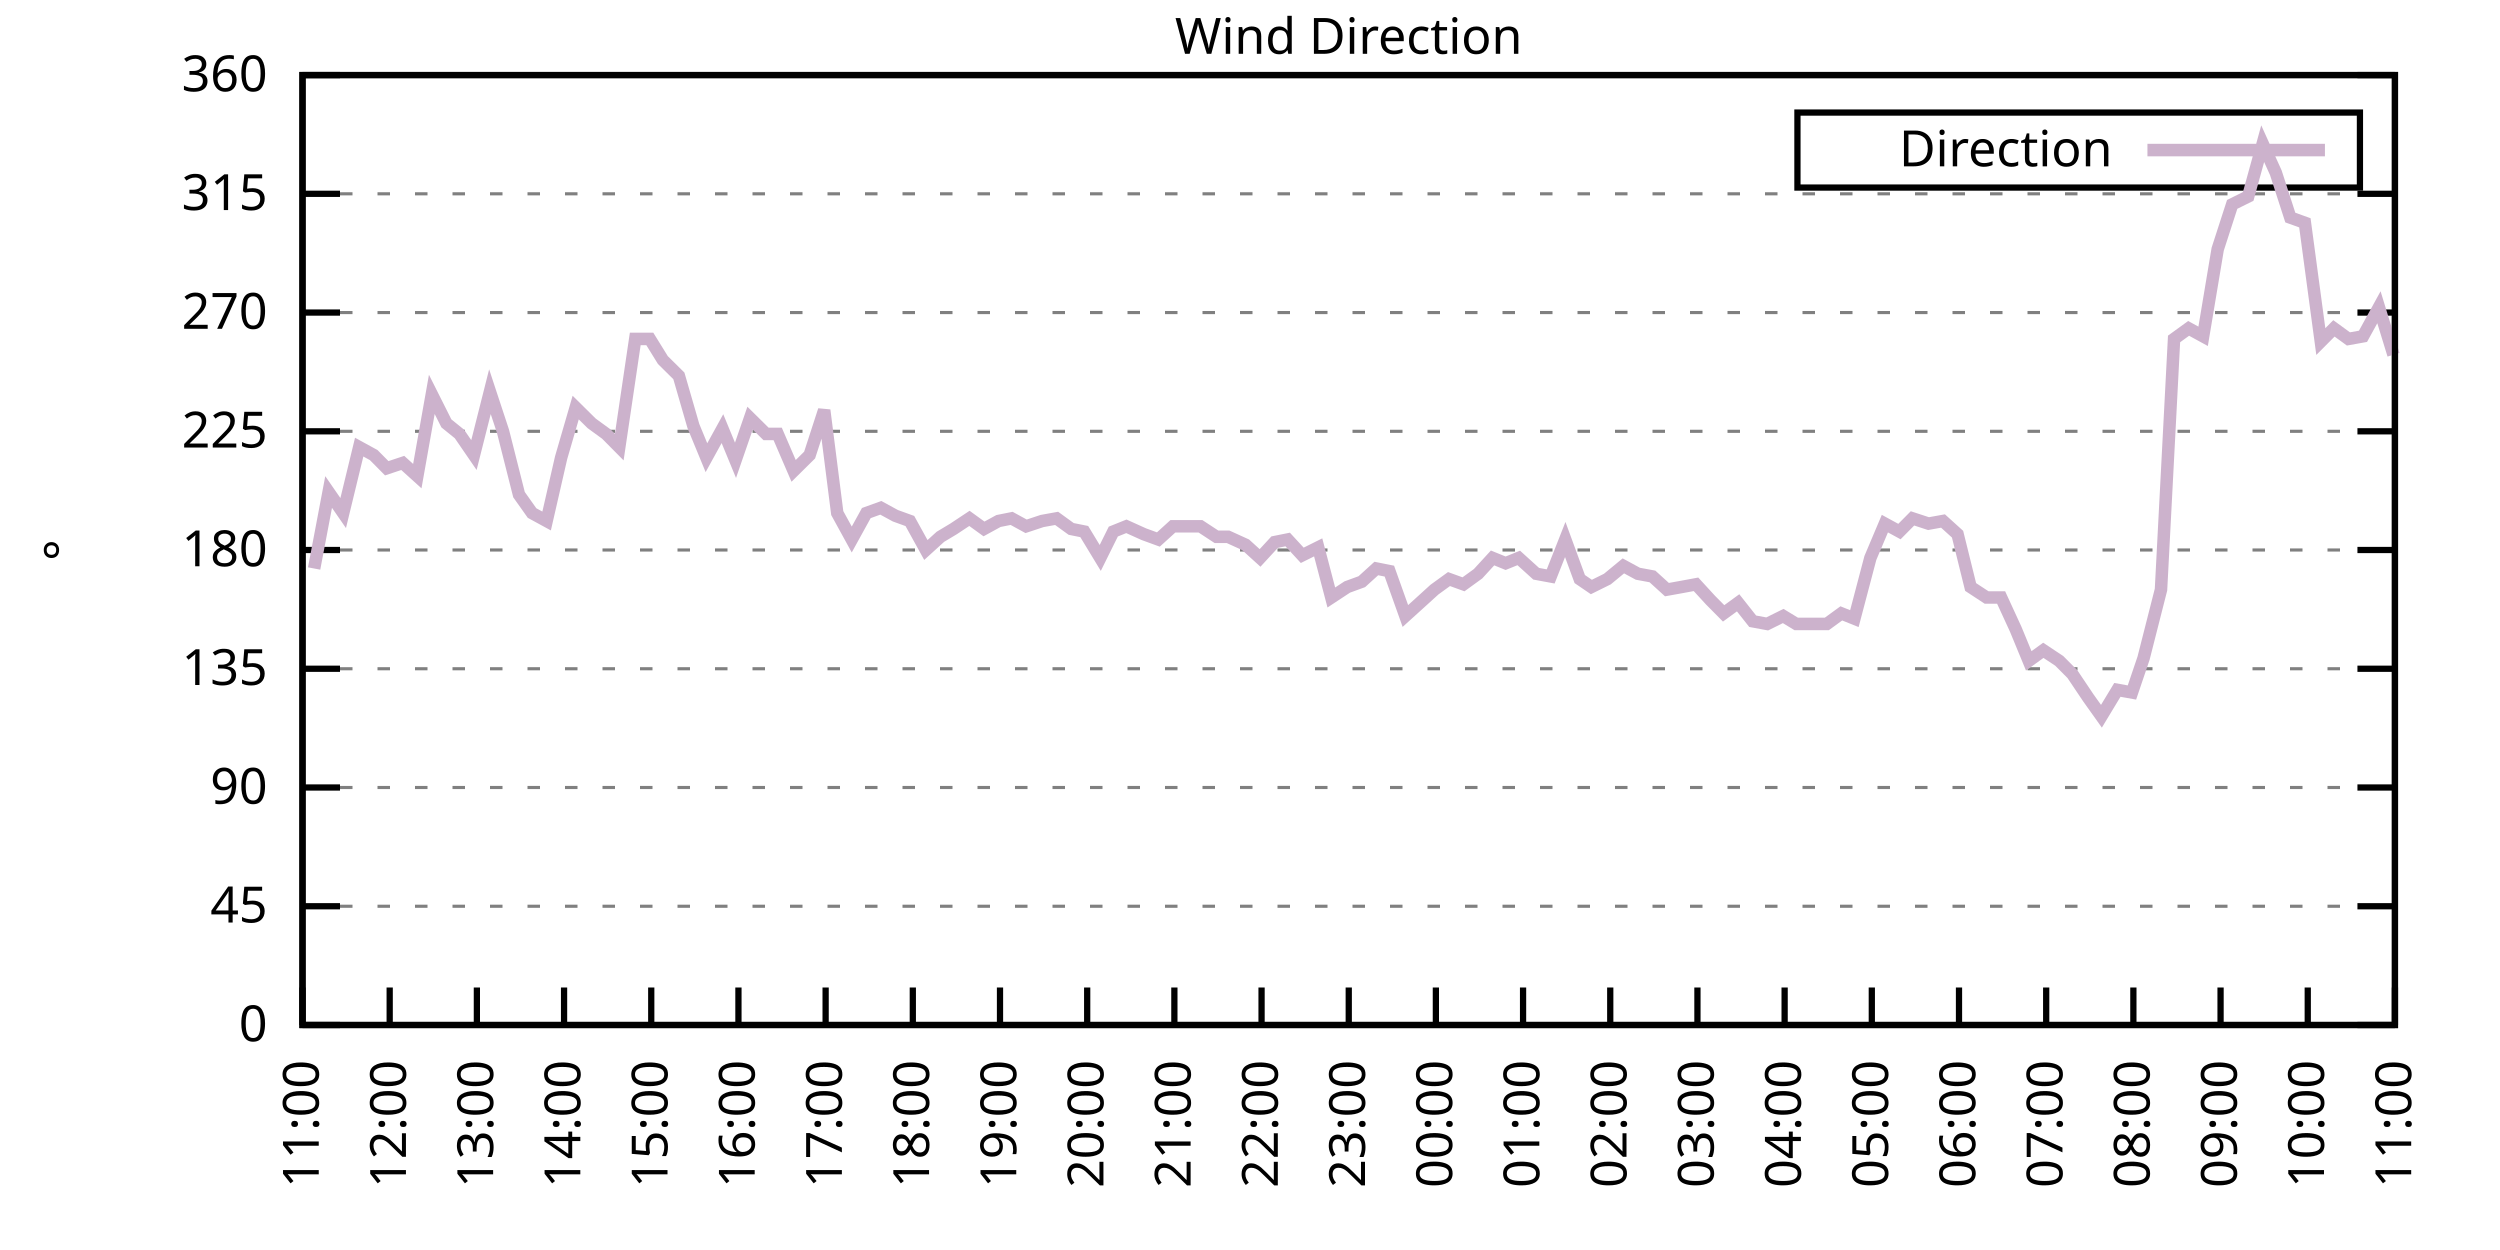
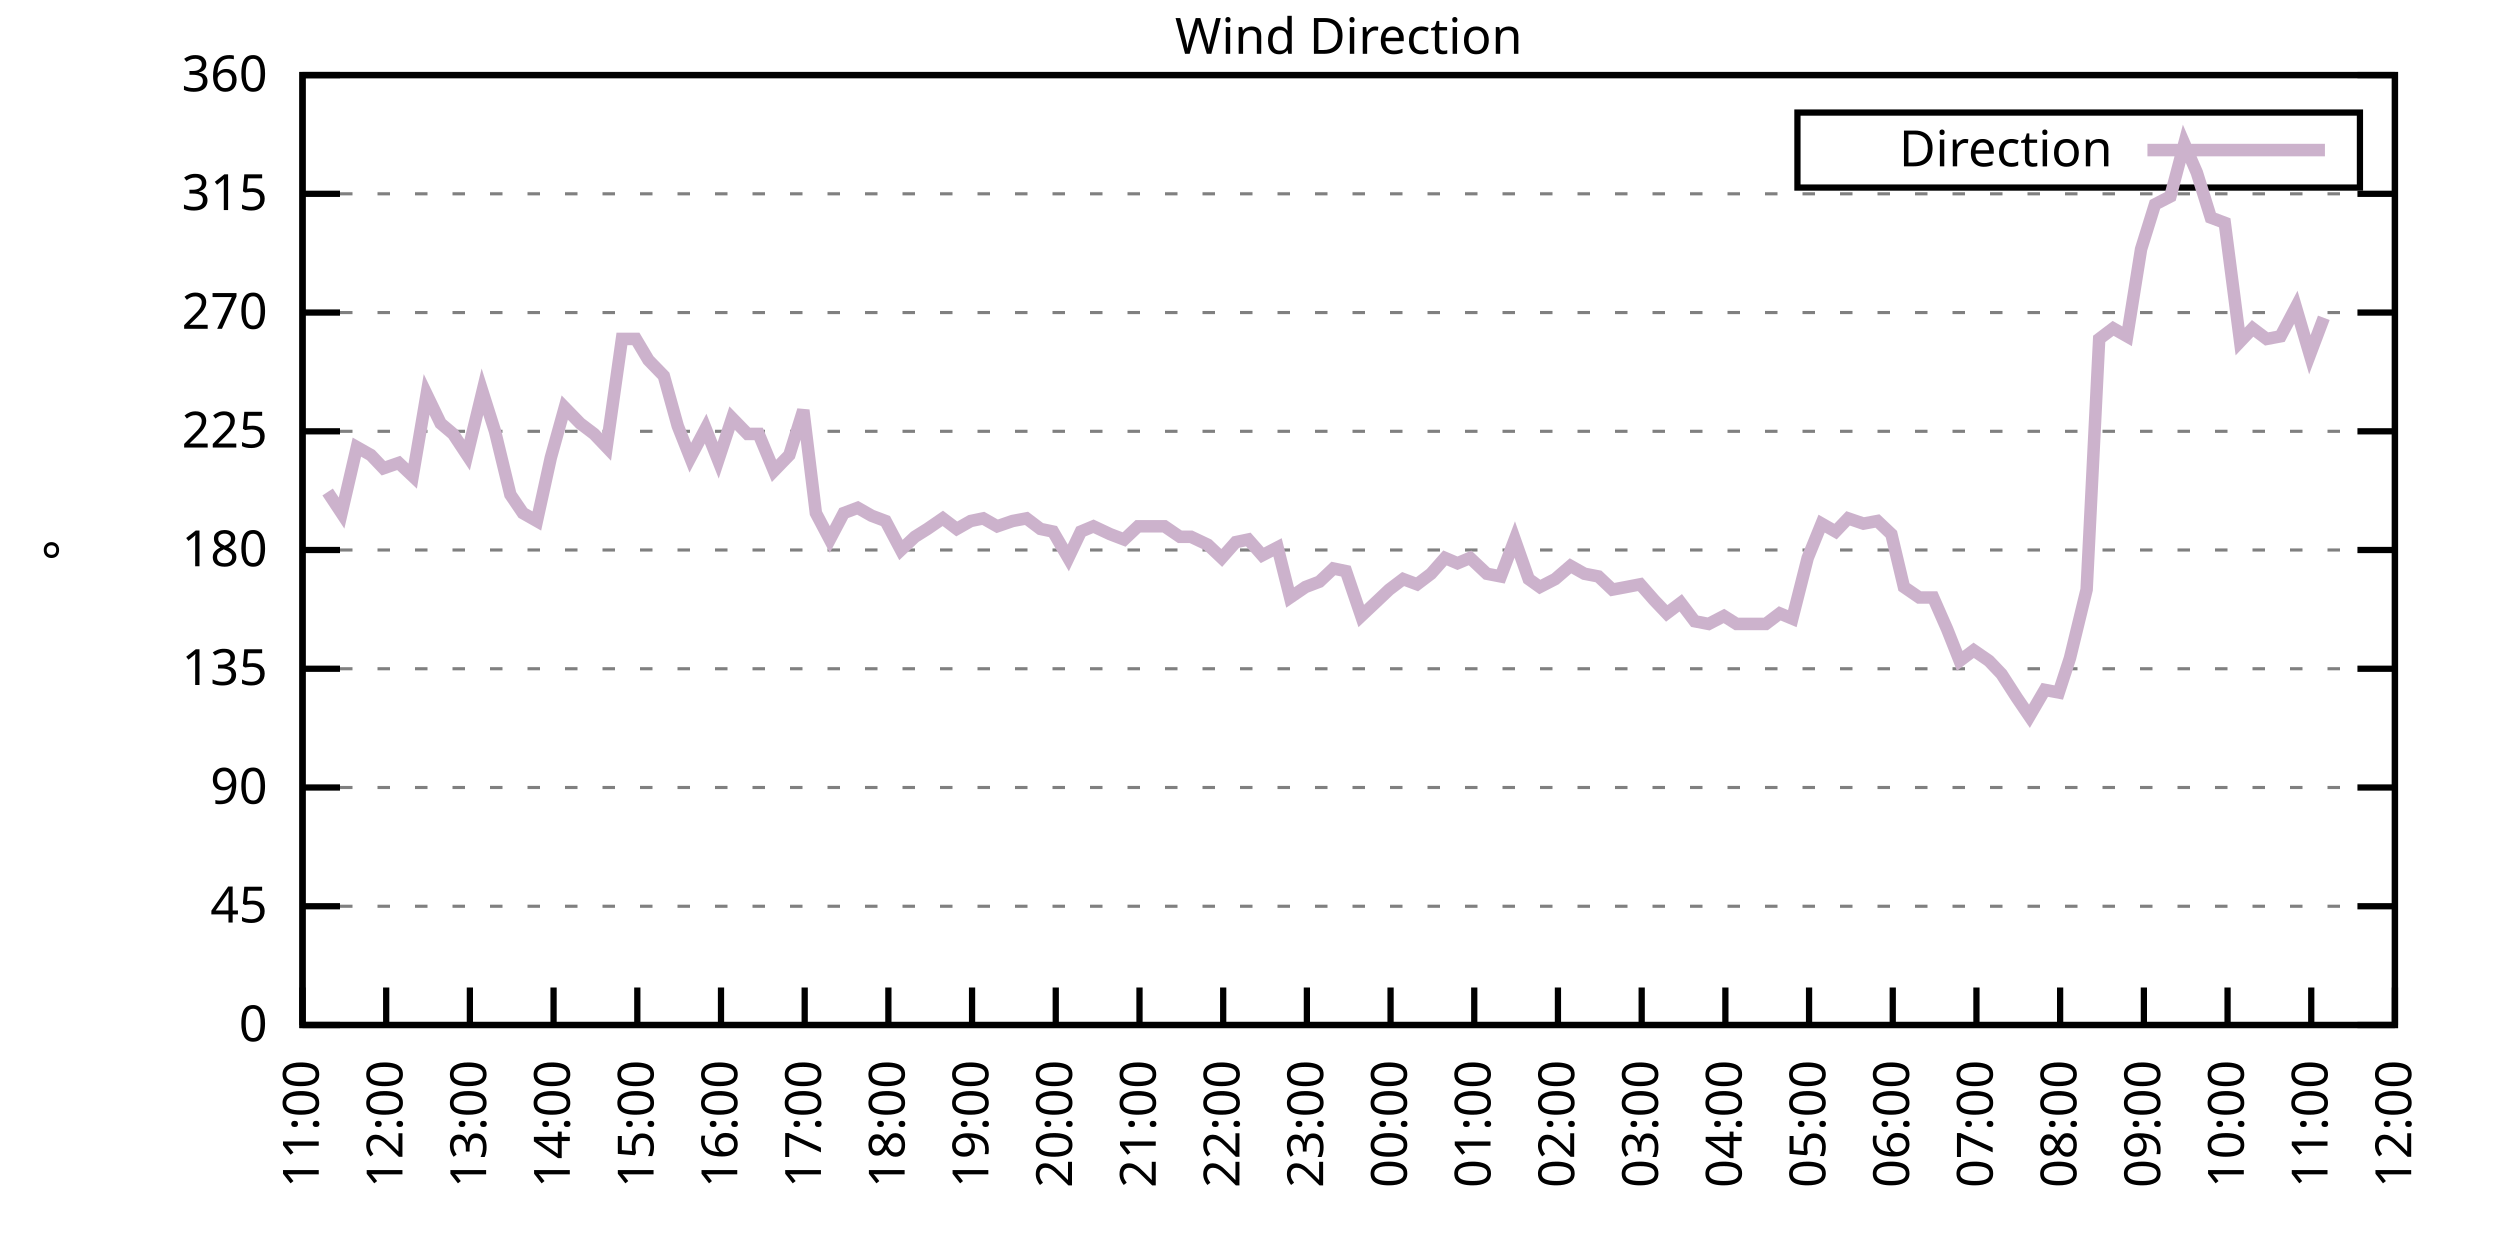
<svg xmlns="http://www.w3.org/2000/svg" xmlns:xlink="http://www.w3.org/1999/xlink" width="400" height="200" viewBox="0 0 400 200">
  <g id="gnuplot_canvas">
    <rect x="0" y="0" width="400" height="200" fill="none" />
    <defs>
      <circle id="gpDot" r="0.5" stroke-width="0.5" stroke="currentColor" />
      <path id="gpPt0" stroke-width="0.333" stroke="currentColor" d="M-1,0 h2 M0,-1 v2" />
      <path id="gpPt1" stroke-width="0.333" stroke="currentColor" d="M-1,-1 L1,1 M1,-1 L-1,1" />
      <path id="gpPt2" stroke-width="0.333" stroke="currentColor" d="M-1,0 L1,0 M0,-1 L0,1 M-1,-1 L1,1 M-1,1 L1,-1" />
      <rect id="gpPt3" stroke-width="0.333" stroke="currentColor" x="-1" y="-1" width="2" height="2" />
      <rect id="gpPt4" stroke-width="0.333" stroke="currentColor" fill="currentColor" x="-1" y="-1" width="2" height="2" />
      <circle id="gpPt5" stroke-width="0.333" stroke="currentColor" cx="0" cy="0" r="1" />
      <use xlink:href="#gpPt5" id="gpPt6" fill="currentColor" stroke="none" />
      <path id="gpPt7" stroke-width="0.333" stroke="currentColor" d="M0,-1.33 L-1.33,0.67 L1.33,0.67 z" />
      <use xlink:href="#gpPt7" id="gpPt8" fill="currentColor" stroke="none" />
      <use xlink:href="#gpPt7" id="gpPt9" stroke="currentColor" transform="rotate(180)" />
      <use xlink:href="#gpPt9" id="gpPt10" fill="currentColor" stroke="none" />
      <use xlink:href="#gpPt3" id="gpPt11" stroke="currentColor" transform="rotate(45)" />
      <use xlink:href="#gpPt11" id="gpPt12" fill="currentColor" stroke="none" />
      <path id="gpPt13" stroke-width="0.333" stroke="currentColor" d="M0,1.330 L1.265,0.411 L0.782,-1.067 L-0.782,-1.076 L-1.265,0.411 z" />
      <use xlink:href="#gpPt13" id="gpPt14" fill="currentColor" stroke="none" />
      <filter id="textbox" filterUnits="objectBoundingBox" x="0" y="0" height="1" width="1">
        <feFlood flood-color="white" flood-opacity="1" result="bgnd" />
        <feComposite in="SourceGraphic" in2="bgnd" operator="atop" />
      </filter>
      <filter id="greybox" filterUnits="objectBoundingBox" x="0" y="0" height="1" width="1">
        <feFlood flood-color="lightgrey" flood-opacity="1" result="grey" />
        <feComposite in="SourceGraphic" in2="grey" operator="atop" />
      </filter>
    </defs>
    <g fill="none" color="white" stroke="currentColor" stroke-width="1.00" stroke-linecap="butt" stroke-linejoin="miter">
</g>
    <g fill="none" color="black" stroke="currentColor" stroke-width="1.00" stroke-linecap="butt" stroke-linejoin="miter">
      <g stroke="none" shape-rendering="crispEdges">
        <polygon fill="rgb(255, 255, 255)" points="48.40,164.00 383.18,164.00 383.18,12.02 48.40,12.02 " />
      </g>
    </g>
    <g fill="none" color="black" stroke="currentColor" stroke-width="1.00" stroke-linecap="butt" stroke-linejoin="miter">
</g>
    <g fill="none" color="black" stroke="black" stroke-width="0.50" stroke-linecap="butt" stroke-linejoin="miter">
</g>
    <g fill="none" color="gray" stroke="currentColor" stroke-width="0.50" stroke-linecap="butt" stroke-linejoin="miter">
      <path stroke="gray" stroke-dasharray="2,4" class="gridline" d="M48.40,164.00 L383.19,164.00  " />
    </g>
    <g fill="none" color="gray" stroke="gray" stroke-width="1.00" stroke-linecap="butt" stroke-linejoin="miter">
</g>
    <g fill="none" color="black" stroke="currentColor" stroke-width="1.00" stroke-linecap="butt" stroke-linejoin="miter">
      <path stroke="black" d="M48.40,164.00 L54.40,164.00 M383.19,164.00 L377.19,164.00  " />
      <g transform="translate(42.80,166.60)" stroke="none" fill="black" font-family="Sans" font-size="8.00" text-anchor="end">
        <text>
          <tspan font-family="Sans"> 0</tspan>
        </text>
      </g>
    </g>
    <g fill="none" color="black" stroke="currentColor" stroke-width="1.00" stroke-linecap="butt" stroke-linejoin="miter">
</g>
    <g fill="none" color="black" stroke="black" stroke-width="0.50" stroke-linecap="butt" stroke-linejoin="miter">
</g>
    <g fill="none" color="gray" stroke="currentColor" stroke-width="0.50" stroke-linecap="butt" stroke-linejoin="miter">
      <path stroke="gray" stroke-dasharray="2,4" class="gridline" d="M48.40,145.00 L383.19,145.00  " />
    </g>
    <g fill="none" color="gray" stroke="gray" stroke-width="1.00" stroke-linecap="butt" stroke-linejoin="miter">
</g>
    <g fill="none" color="black" stroke="currentColor" stroke-width="1.00" stroke-linecap="butt" stroke-linejoin="miter">
      <path stroke="black" d="M48.40,145.00 L54.40,145.00 M383.19,145.00 L377.19,145.00  " />
      <g transform="translate(42.80,147.60)" stroke="none" fill="black" font-family="Sans" font-size="8.00" text-anchor="end">
        <text>
          <tspan font-family="Sans"> 45</tspan>
        </text>
      </g>
    </g>
    <g fill="none" color="black" stroke="currentColor" stroke-width="1.00" stroke-linecap="butt" stroke-linejoin="miter">
</g>
    <g fill="none" color="black" stroke="black" stroke-width="0.50" stroke-linecap="butt" stroke-linejoin="miter">
</g>
    <g fill="none" color="gray" stroke="currentColor" stroke-width="0.50" stroke-linecap="butt" stroke-linejoin="miter">
      <path stroke="gray" stroke-dasharray="2,4" class="gridline" d="M48.40,126.00 L383.19,126.00  " />
    </g>
    <g fill="none" color="gray" stroke="gray" stroke-width="1.00" stroke-linecap="butt" stroke-linejoin="miter">
</g>
    <g fill="none" color="black" stroke="currentColor" stroke-width="1.00" stroke-linecap="butt" stroke-linejoin="miter">
      <path stroke="black" d="M48.40,126.00 L54.40,126.00 M383.19,126.00 L377.19,126.00  " />
      <g transform="translate(42.80,128.60)" stroke="none" fill="black" font-family="Sans" font-size="8.00" text-anchor="end">
        <text>
          <tspan font-family="Sans"> 90</tspan>
        </text>
      </g>
    </g>
    <g fill="none" color="black" stroke="currentColor" stroke-width="1.00" stroke-linecap="butt" stroke-linejoin="miter">
</g>
    <g fill="none" color="black" stroke="black" stroke-width="0.50" stroke-linecap="butt" stroke-linejoin="miter">
</g>
    <g fill="none" color="gray" stroke="currentColor" stroke-width="0.50" stroke-linecap="butt" stroke-linejoin="miter">
      <path stroke="gray" stroke-dasharray="2,4" class="gridline" d="M48.40,107.00 L383.19,107.00  " />
    </g>
    <g fill="none" color="gray" stroke="gray" stroke-width="1.00" stroke-linecap="butt" stroke-linejoin="miter">
</g>
    <g fill="none" color="black" stroke="currentColor" stroke-width="1.00" stroke-linecap="butt" stroke-linejoin="miter">
      <path stroke="black" d="M48.40,107.00 L54.40,107.00 M383.19,107.00 L377.19,107.00  " />
      <g transform="translate(42.80,109.60)" stroke="none" fill="black" font-family="Sans" font-size="8.00" text-anchor="end">
        <text>
          <tspan font-family="Sans"> 135</tspan>
        </text>
      </g>
    </g>
    <g fill="none" color="black" stroke="currentColor" stroke-width="1.00" stroke-linecap="butt" stroke-linejoin="miter">
</g>
    <g fill="none" color="black" stroke="black" stroke-width="0.50" stroke-linecap="butt" stroke-linejoin="miter">
</g>
    <g fill="none" color="gray" stroke="currentColor" stroke-width="0.50" stroke-linecap="butt" stroke-linejoin="miter">
      <path stroke="gray" stroke-dasharray="2,4" class="gridline" d="M48.40,88.00 L383.19,88.00  " />
    </g>
    <g fill="none" color="gray" stroke="gray" stroke-width="1.00" stroke-linecap="butt" stroke-linejoin="miter">
</g>
    <g fill="none" color="black" stroke="currentColor" stroke-width="1.00" stroke-linecap="butt" stroke-linejoin="miter">
      <path stroke="black" d="M48.40,88.00 L54.40,88.00 M383.19,88.00 L377.19,88.00  " />
      <g transform="translate(42.80,90.60)" stroke="none" fill="black" font-family="Sans" font-size="8.00" text-anchor="end">
        <text>
          <tspan font-family="Sans"> 180</tspan>
        </text>
      </g>
    </g>
    <g fill="none" color="black" stroke="currentColor" stroke-width="1.00" stroke-linecap="butt" stroke-linejoin="miter">
</g>
    <g fill="none" color="black" stroke="black" stroke-width="0.50" stroke-linecap="butt" stroke-linejoin="miter">
</g>
    <g fill="none" color="gray" stroke="currentColor" stroke-width="0.50" stroke-linecap="butt" stroke-linejoin="miter">
      <path stroke="gray" stroke-dasharray="2,4" class="gridline" d="M48.40,69.01 L383.19,69.01  " />
    </g>
    <g fill="none" color="gray" stroke="gray" stroke-width="1.00" stroke-linecap="butt" stroke-linejoin="miter">
</g>
    <g fill="none" color="black" stroke="currentColor" stroke-width="1.00" stroke-linecap="butt" stroke-linejoin="miter">
      <path stroke="black" d="M48.40,69.01 L54.40,69.01 M383.19,69.01 L377.19,69.01  " />
      <g transform="translate(42.80,71.61)" stroke="none" fill="black" font-family="Sans" font-size="8.00" text-anchor="end">
        <text>
          <tspan font-family="Sans"> 225</tspan>
        </text>
      </g>
    </g>
    <g fill="none" color="black" stroke="currentColor" stroke-width="1.00" stroke-linecap="butt" stroke-linejoin="miter">
</g>
    <g fill="none" color="black" stroke="black" stroke-width="0.50" stroke-linecap="butt" stroke-linejoin="miter">
</g>
    <g fill="none" color="gray" stroke="currentColor" stroke-width="0.50" stroke-linecap="butt" stroke-linejoin="miter">
      <path stroke="gray" stroke-dasharray="2,4" class="gridline" d="M48.40,50.01 L383.19,50.01  " />
    </g>
    <g fill="none" color="gray" stroke="gray" stroke-width="1.00" stroke-linecap="butt" stroke-linejoin="miter">
</g>
    <g fill="none" color="black" stroke="currentColor" stroke-width="1.00" stroke-linecap="butt" stroke-linejoin="miter">
      <path stroke="black" d="M48.40,50.01 L54.40,50.01 M383.19,50.01 L377.19,50.01  " />
      <g transform="translate(42.80,52.61)" stroke="none" fill="black" font-family="Sans" font-size="8.00" text-anchor="end">
        <text>
          <tspan font-family="Sans"> 270</tspan>
        </text>
      </g>
    </g>
    <g fill="none" color="black" stroke="currentColor" stroke-width="1.00" stroke-linecap="butt" stroke-linejoin="miter">
</g>
    <g fill="none" color="black" stroke="black" stroke-width="0.50" stroke-linecap="butt" stroke-linejoin="miter">
</g>
    <g fill="none" color="gray" stroke="currentColor" stroke-width="0.50" stroke-linecap="butt" stroke-linejoin="miter">
      <path stroke="gray" stroke-dasharray="2,4" class="gridline" d="M48.40,31.01 L383.19,31.01  " />
    </g>
    <g fill="none" color="gray" stroke="gray" stroke-width="1.00" stroke-linecap="butt" stroke-linejoin="miter">
</g>
    <g fill="none" color="black" stroke="currentColor" stroke-width="1.00" stroke-linecap="butt" stroke-linejoin="miter">
      <path stroke="black" d="M48.40,31.01 L54.40,31.01 M383.19,31.01 L377.19,31.01  " />
      <g transform="translate(42.80,33.61)" stroke="none" fill="black" font-family="Sans" font-size="8.00" text-anchor="end">
        <text>
          <tspan font-family="Sans"> 315</tspan>
        </text>
      </g>
    </g>
    <g fill="none" color="black" stroke="currentColor" stroke-width="1.00" stroke-linecap="butt" stroke-linejoin="miter">
</g>
    <g fill="none" color="black" stroke="black" stroke-width="0.50" stroke-linecap="butt" stroke-linejoin="miter">
</g>
    <g fill="none" color="gray" stroke="currentColor" stroke-width="0.50" stroke-linecap="butt" stroke-linejoin="miter">
      <path stroke="gray" stroke-dasharray="2,4" class="gridline" d="M48.40,12.01 L383.19,12.01  " />
    </g>
    <g fill="none" color="gray" stroke="gray" stroke-width="1.00" stroke-linecap="butt" stroke-linejoin="miter">
</g>
    <g fill="none" color="black" stroke="currentColor" stroke-width="1.00" stroke-linecap="butt" stroke-linejoin="miter">
      <path stroke="black" d="M48.40,12.01 L54.40,12.01 M383.19,12.01 L377.19,12.01  " />
      <g transform="translate(42.80,14.61)" stroke="none" fill="black" font-family="Sans" font-size="8.00" text-anchor="end">
        <text>
          <tspan font-family="Sans"> 360</tspan>
        </text>
      </g>
    </g>
    <g fill="none" color="black" stroke="currentColor" stroke-width="1.00" stroke-linecap="butt" stroke-linejoin="miter">
      <path stroke="black" d="M48.40,164.00 L48.40,158.00  " />
      <g transform="translate(51.00,169.60) rotate(270.00)" stroke="none" fill="black" font-family="Sans" font-size="8.00" text-anchor="end">
        <text>
          <tspan font-family="Sans">11:00</tspan>
        </text>
      </g>
    </g>
    <g fill="none" color="black" stroke="currentColor" stroke-width="1.00" stroke-linecap="butt" stroke-linejoin="miter">
-       <path stroke="black" d="M62.35,164.00 L62.35,158.00  " />
-       <g transform="translate(64.95,169.60) rotate(270.00)" stroke="none" fill="black" font-family="Sans" font-size="8.00" text-anchor="end">
+       <path stroke="black" d="M61.79,164.00 L61.79,158.00  " />
+       <g transform="translate(64.39,169.60) rotate(270.00)" stroke="none" fill="black" font-family="Sans" font-size="8.00" text-anchor="end">
        <text>
          <tspan font-family="Sans">12:00</tspan>
        </text>
      </g>
    </g>
    <g fill="none" color="black" stroke="currentColor" stroke-width="1.00" stroke-linecap="butt" stroke-linejoin="miter">
-       <path stroke="black" d="M76.30,164.00 L76.30,158.00  " />
-       <g transform="translate(78.90,169.60) rotate(270.00)" stroke="none" fill="black" font-family="Sans" font-size="8.00" text-anchor="end">
+       <path stroke="black" d="M75.18,164.00 L75.18,158.00  " />
+       <g transform="translate(77.78,169.60) rotate(270.00)" stroke="none" fill="black" font-family="Sans" font-size="8.00" text-anchor="end">
        <text>
          <tspan font-family="Sans">13:00</tspan>
        </text>
      </g>
    </g>
    <g fill="none" color="black" stroke="currentColor" stroke-width="1.00" stroke-linecap="butt" stroke-linejoin="miter">
-       <path stroke="black" d="M90.25,164.00 L90.25,158.00  " />
-       <g transform="translate(92.85,169.60) rotate(270.00)" stroke="none" fill="black" font-family="Sans" font-size="8.00" text-anchor="end">
+       <path stroke="black" d="M88.57,164.00 L88.57,158.00  " />
+       <g transform="translate(91.17,169.60) rotate(270.00)" stroke="none" fill="black" font-family="Sans" font-size="8.00" text-anchor="end">
        <text>
          <tspan font-family="Sans">14:00</tspan>
        </text>
      </g>
    </g>
    <g fill="none" color="black" stroke="currentColor" stroke-width="1.00" stroke-linecap="butt" stroke-linejoin="miter">
-       <path stroke="black" d="M104.20,164.00 L104.20,158.00  " />
-       <g transform="translate(106.80,169.60) rotate(270.00)" stroke="none" fill="black" font-family="Sans" font-size="8.00" text-anchor="end">
+       <path stroke="black" d="M101.97,164.00 L101.97,158.00  " />
+       <g transform="translate(104.57,169.60) rotate(270.00)" stroke="none" fill="black" font-family="Sans" font-size="8.00" text-anchor="end">
        <text>
          <tspan font-family="Sans">15:00</tspan>
        </text>
      </g>
    </g>
    <g fill="none" color="black" stroke="currentColor" stroke-width="1.00" stroke-linecap="butt" stroke-linejoin="miter">
-       <path stroke="black" d="M118.15,164.00 L118.15,158.00  " />
-       <g transform="translate(120.75,169.60) rotate(270.00)" stroke="none" fill="black" font-family="Sans" font-size="8.00" text-anchor="end">
+       <path stroke="black" d="M115.36,164.00 L115.36,158.00  " />
+       <g transform="translate(117.96,169.60) rotate(270.00)" stroke="none" fill="black" font-family="Sans" font-size="8.00" text-anchor="end">
        <text>
          <tspan font-family="Sans">16:00</tspan>
        </text>
      </g>
    </g>
    <g fill="none" color="black" stroke="currentColor" stroke-width="1.00" stroke-linecap="butt" stroke-linejoin="miter">
-       <path stroke="black" d="M132.10,164.00 L132.10,158.00  " />
-       <g transform="translate(134.70,169.60) rotate(270.00)" stroke="none" fill="black" font-family="Sans" font-size="8.00" text-anchor="end">
+       <path stroke="black" d="M128.75,164.00 L128.75,158.00  " />
+       <g transform="translate(131.35,169.60) rotate(270.00)" stroke="none" fill="black" font-family="Sans" font-size="8.00" text-anchor="end">
        <text>
          <tspan font-family="Sans">17:00</tspan>
        </text>
      </g>
    </g>
    <g fill="none" color="black" stroke="currentColor" stroke-width="1.00" stroke-linecap="butt" stroke-linejoin="miter">
-       <path stroke="black" d="M146.05,164.00 L146.05,158.00  " />
-       <g transform="translate(148.65,169.60) rotate(270.00)" stroke="none" fill="black" font-family="Sans" font-size="8.00" text-anchor="end">
+       <path stroke="black" d="M142.14,164.00 L142.14,158.00  " />
+       <g transform="translate(144.74,169.60) rotate(270.00)" stroke="none" fill="black" font-family="Sans" font-size="8.00" text-anchor="end">
        <text>
          <tspan font-family="Sans">18:00</tspan>
        </text>
      </g>
    </g>
    <g fill="none" color="black" stroke="currentColor" stroke-width="1.00" stroke-linecap="butt" stroke-linejoin="miter">
-       <path stroke="black" d="M160.00,164.00 L160.00,158.00  " />
-       <g transform="translate(162.60,169.60) rotate(270.00)" stroke="none" fill="black" font-family="Sans" font-size="8.00" text-anchor="end">
+       <path stroke="black" d="M155.53,164.00 L155.53,158.00  " />
+       <g transform="translate(158.13,169.60) rotate(270.00)" stroke="none" fill="black" font-family="Sans" font-size="8.00" text-anchor="end">
        <text>
          <tspan font-family="Sans">19:00</tspan>
        </text>
      </g>
    </g>
    <g fill="none" color="black" stroke="currentColor" stroke-width="1.00" stroke-linecap="butt" stroke-linejoin="miter">
-       <path stroke="black" d="M173.95,164.00 L173.95,158.00  " />
-       <g transform="translate(176.55,169.60) rotate(270.00)" stroke="none" fill="black" font-family="Sans" font-size="8.00" text-anchor="end">
+       <path stroke="black" d="M168.92,164.00 L168.92,158.00  " />
+       <g transform="translate(171.52,169.60) rotate(270.00)" stroke="none" fill="black" font-family="Sans" font-size="8.00" text-anchor="end">
        <text>
          <tspan font-family="Sans">20:00</tspan>
        </text>
      </g>
    </g>
    <g fill="none" color="black" stroke="currentColor" stroke-width="1.00" stroke-linecap="butt" stroke-linejoin="miter">
-       <path stroke="black" d="M187.90,164.00 L187.90,158.00  " />
-       <g transform="translate(190.50,169.60) rotate(270.00)" stroke="none" fill="black" font-family="Sans" font-size="8.00" text-anchor="end">
+       <path stroke="black" d="M182.32,164.00 L182.32,158.00  " />
+       <g transform="translate(184.92,169.60) rotate(270.00)" stroke="none" fill="black" font-family="Sans" font-size="8.00" text-anchor="end">
        <text>
          <tspan font-family="Sans">21:00</tspan>
        </text>
      </g>
    </g>
    <g fill="none" color="black" stroke="currentColor" stroke-width="1.00" stroke-linecap="butt" stroke-linejoin="miter">
-       <path stroke="black" d="M201.85,164.00 L201.85,158.00  " />
-       <g transform="translate(204.45,169.60) rotate(270.00)" stroke="none" fill="black" font-family="Sans" font-size="8.00" text-anchor="end">
+       <path stroke="black" d="M195.71,164.00 L195.71,158.00  " />
+       <g transform="translate(198.31,169.60) rotate(270.00)" stroke="none" fill="black" font-family="Sans" font-size="8.00" text-anchor="end">
        <text>
          <tspan font-family="Sans">22:00</tspan>
        </text>
      </g>
    </g>
    <g fill="none" color="black" stroke="currentColor" stroke-width="1.00" stroke-linecap="butt" stroke-linejoin="miter">
-       <path stroke="black" d="M215.80,164.00 L215.80,158.00  " />
-       <g transform="translate(218.40,169.60) rotate(270.00)" stroke="none" fill="black" font-family="Sans" font-size="8.00" text-anchor="end">
+       <path stroke="black" d="M209.10,164.00 L209.10,158.00  " />
+       <g transform="translate(211.70,169.60) rotate(270.00)" stroke="none" fill="black" font-family="Sans" font-size="8.00" text-anchor="end">
        <text>
          <tspan font-family="Sans">23:00</tspan>
        </text>
      </g>
    </g>
    <g fill="none" color="black" stroke="currentColor" stroke-width="1.00" stroke-linecap="butt" stroke-linejoin="miter">
-       <path stroke="black" d="M229.74,164.00 L229.74,158.00  " />
-       <g transform="translate(232.34,169.60) rotate(270.00)" stroke="none" fill="black" font-family="Sans" font-size="8.00" text-anchor="end">
+       <path stroke="black" d="M222.49,164.00 L222.49,158.00  " />
+       <g transform="translate(225.09,169.60) rotate(270.00)" stroke="none" fill="black" font-family="Sans" font-size="8.00" text-anchor="end">
        <text>
          <tspan font-family="Sans">00:00</tspan>
        </text>
      </g>
    </g>
    <g fill="none" color="black" stroke="currentColor" stroke-width="1.00" stroke-linecap="butt" stroke-linejoin="miter">
-       <path stroke="black" d="M243.69,164.00 L243.69,158.00  " />
-       <g transform="translate(246.29,169.60) rotate(270.00)" stroke="none" fill="black" font-family="Sans" font-size="8.00" text-anchor="end">
+       <path stroke="black" d="M235.88,164.00 L235.88,158.00  " />
+       <g transform="translate(238.48,169.60) rotate(270.00)" stroke="none" fill="black" font-family="Sans" font-size="8.00" text-anchor="end">
        <text>
          <tspan font-family="Sans">01:00</tspan>
        </text>
      </g>
    </g>
    <g fill="none" color="black" stroke="currentColor" stroke-width="1.00" stroke-linecap="butt" stroke-linejoin="miter">
-       <path stroke="black" d="M257.64,164.00 L257.64,158.00  " />
-       <g transform="translate(260.24,169.60) rotate(270.00)" stroke="none" fill="black" font-family="Sans" font-size="8.00" text-anchor="end">
+       <path stroke="black" d="M249.27,164.00 L249.27,158.00  " />
+       <g transform="translate(251.87,169.60) rotate(270.00)" stroke="none" fill="black" font-family="Sans" font-size="8.00" text-anchor="end">
        <text>
          <tspan font-family="Sans">02:00</tspan>
        </text>
      </g>
    </g>
    <g fill="none" color="black" stroke="currentColor" stroke-width="1.00" stroke-linecap="butt" stroke-linejoin="miter">
-       <path stroke="black" d="M271.59,164.00 L271.59,158.00  " />
-       <g transform="translate(274.19,169.60) rotate(270.00)" stroke="none" fill="black" font-family="Sans" font-size="8.00" text-anchor="end">
+       <path stroke="black" d="M262.67,164.00 L262.67,158.00  " />
+       <g transform="translate(265.27,169.60) rotate(270.00)" stroke="none" fill="black" font-family="Sans" font-size="8.00" text-anchor="end">
        <text>
          <tspan font-family="Sans">03:00</tspan>
        </text>
      </g>
    </g>
    <g fill="none" color="black" stroke="currentColor" stroke-width="1.00" stroke-linecap="butt" stroke-linejoin="miter">
-       <path stroke="black" d="M285.54,164.00 L285.54,158.00  " />
-       <g transform="translate(288.14,169.60) rotate(270.00)" stroke="none" fill="black" font-family="Sans" font-size="8.00" text-anchor="end">
+       <path stroke="black" d="M276.06,164.00 L276.06,158.00  " />
+       <g transform="translate(278.66,169.60) rotate(270.00)" stroke="none" fill="black" font-family="Sans" font-size="8.00" text-anchor="end">
        <text>
          <tspan font-family="Sans">04:00</tspan>
        </text>
      </g>
    </g>
    <g fill="none" color="black" stroke="currentColor" stroke-width="1.00" stroke-linecap="butt" stroke-linejoin="miter">
-       <path stroke="black" d="M299.49,164.00 L299.49,158.00  " />
-       <g transform="translate(302.09,169.60) rotate(270.00)" stroke="none" fill="black" font-family="Sans" font-size="8.00" text-anchor="end">
+       <path stroke="black" d="M289.45,164.00 L289.45,158.00  " />
+       <g transform="translate(292.05,169.60) rotate(270.00)" stroke="none" fill="black" font-family="Sans" font-size="8.00" text-anchor="end">
        <text>
          <tspan font-family="Sans">05:00</tspan>
        </text>
      </g>
    </g>
    <g fill="none" color="black" stroke="currentColor" stroke-width="1.00" stroke-linecap="butt" stroke-linejoin="miter">
-       <path stroke="black" d="M313.44,164.00 L313.44,158.00  " />
-       <g transform="translate(316.04,169.60) rotate(270.00)" stroke="none" fill="black" font-family="Sans" font-size="8.00" text-anchor="end">
+       <path stroke="black" d="M302.84,164.00 L302.84,158.00  " />
+       <g transform="translate(305.44,169.60) rotate(270.00)" stroke="none" fill="black" font-family="Sans" font-size="8.00" text-anchor="end">
        <text>
          <tspan font-family="Sans">06:00</tspan>
        </text>
      </g>
    </g>
    <g fill="none" color="black" stroke="currentColor" stroke-width="1.00" stroke-linecap="butt" stroke-linejoin="miter">
-       <path stroke="black" d="M327.39,164.00 L327.39,158.00  " />
-       <g transform="translate(329.99,169.60) rotate(270.00)" stroke="none" fill="black" font-family="Sans" font-size="8.00" text-anchor="end">
+       <path stroke="black" d="M316.23,164.00 L316.23,158.00  " />
+       <g transform="translate(318.83,169.60) rotate(270.00)" stroke="none" fill="black" font-family="Sans" font-size="8.00" text-anchor="end">
        <text>
          <tspan font-family="Sans">07:00</tspan>
        </text>
      </g>
    </g>
    <g fill="none" color="black" stroke="currentColor" stroke-width="1.00" stroke-linecap="butt" stroke-linejoin="miter">
-       <path stroke="black" d="M341.34,164.00 L341.34,158.00  " />
-       <g transform="translate(343.94,169.60) rotate(270.00)" stroke="none" fill="black" font-family="Sans" font-size="8.00" text-anchor="end">
+       <path stroke="black" d="M329.62,164.00 L329.62,158.00  " />
+       <g transform="translate(332.22,169.60) rotate(270.00)" stroke="none" fill="black" font-family="Sans" font-size="8.00" text-anchor="end">
        <text>
          <tspan font-family="Sans">08:00</tspan>
        </text>
      </g>
    </g>
    <g fill="none" color="black" stroke="currentColor" stroke-width="1.00" stroke-linecap="butt" stroke-linejoin="miter">
-       <path stroke="black" d="M355.29,164.00 L355.29,158.00  " />
-       <g transform="translate(357.89,169.60) rotate(270.00)" stroke="none" fill="black" font-family="Sans" font-size="8.00" text-anchor="end">
+       <path stroke="black" d="M343.02,164.00 L343.02,158.00  " />
+       <g transform="translate(345.62,169.60) rotate(270.00)" stroke="none" fill="black" font-family="Sans" font-size="8.00" text-anchor="end">
        <text>
          <tspan font-family="Sans">09:00</tspan>
        </text>
      </g>
    </g>
    <g fill="none" color="black" stroke="currentColor" stroke-width="1.00" stroke-linecap="butt" stroke-linejoin="miter">
-       <path stroke="black" d="M369.24,164.00 L369.24,158.00  " />
-       <g transform="translate(371.84,169.60) rotate(270.00)" stroke="none" fill="black" font-family="Sans" font-size="8.00" text-anchor="end">
+       <path stroke="black" d="M356.41,164.00 L356.41,158.00  " />
+       <g transform="translate(359.01,169.60) rotate(270.00)" stroke="none" fill="black" font-family="Sans" font-size="8.00" text-anchor="end">
        <text>
          <tspan font-family="Sans">10:00</tspan>
+         </text>
+       </g>
+     </g>
+     <g fill="none" color="black" stroke="currentColor" stroke-width="1.00" stroke-linecap="butt" stroke-linejoin="miter">
+       <path stroke="black" d="M369.80,164.00 L369.80,158.00  " />
+       <g transform="translate(372.40,169.60) rotate(270.00)" stroke="none" fill="black" font-family="Sans" font-size="8.00" text-anchor="end">
+         <text>
+           <tspan font-family="Sans">11:00</tspan>
        </text>
      </g>
    </g>
    <g fill="none" color="black" stroke="currentColor" stroke-width="1.00" stroke-linecap="butt" stroke-linejoin="miter">
      <path stroke="black" d="M383.19,164.00 L383.19,158.00  " />
      <g transform="translate(385.79,169.60) rotate(270.00)" stroke="none" fill="black" font-family="Sans" font-size="8.00" text-anchor="end">
        <text>
-           <tspan font-family="Sans">11:00</tspan>
+           <tspan font-family="Sans">12:00</tspan>
        </text>
      </g>
    </g>
    <g fill="none" color="black" stroke="currentColor" stroke-width="1.00" stroke-linecap="butt" stroke-linejoin="miter">
</g>
    <g fill="none" color="black" stroke="currentColor" stroke-width="1.00" stroke-linecap="butt" stroke-linejoin="miter">
      <path stroke="black" d="M48.40,12.01 L48.40,164.00 L383.19,164.00 L383.19,12.01 L48.40,12.01 Z  " />
    </g>
    <g fill="none" color="black" stroke="currentColor" stroke-width="1.00" stroke-linecap="butt" stroke-linejoin="miter">
</g>
    <g fill="none" color="black" stroke="currentColor" stroke-width="1.00" stroke-linecap="butt" stroke-linejoin="miter">
      <path stroke="black" d="M287.59,30.01 L287.59,18.01 L377.59,18.01 L377.59,30.01 L287.59,30.01 Z  " />
    </g>
    <g id="Wind_direction_plot_1">
      <g fill="none" color="white" stroke="black" stroke-width="2.00" stroke-linecap="butt" stroke-linejoin="miter">
</g>
      <g fill="none" color="black" stroke="currentColor" stroke-width="2.00" stroke-linecap="butt" stroke-linejoin="miter">
        <g transform="translate(337.99,26.61)" stroke="none" fill="black" font-family="Sans" font-size="8.00" text-anchor="end">
          <text>
            <tspan font-family="Sans">Direction</tspan>
          </text>
        </g>
      </g>
      <g fill="none" color="black" stroke="currentColor" stroke-width="2.00" stroke-linecap="butt" stroke-linejoin="miter">
-         <path stroke="rgb(204, 178, 204)" d="M343.59,24.01 L371.99,24.01 M50.26,90.96 L52.58,78.72 L54.91,82.09 L57.47,71.54 L59.79,72.81 L61.88,74.92   L64.44,74.07 L66.77,76.18 L69.09,63.10 L71.42,67.74 L73.51,69.43 L75.83,72.81 L78.39,62.67 L80.48,69.01   L83.04,79.14 L85.13,82.09 L87.46,83.36 L89.78,73.23 L92.11,65.21 L94.67,67.74 L96.99,69.43 L99.08,71.54   L101.64,54.23 L103.97,54.23 L106.06,57.61 L108.62,60.14 L110.94,68.16 L113.03,73.23 L115.59,68.58 L117.68,73.65   L120.01,66.90 L122.57,69.43 L124.43,69.43 L126.98,75.34 L129.54,72.81 L131.87,65.63 L133.96,82.09 L136.28,86.32   L138.61,82.09 L140.93,81.25 L143.26,82.52 L145.58,83.36 L148.14,88.00 L150.46,85.89 L152.56,84.63 L155.11,82.94   L157.44,84.63 L159.76,83.36 L161.86,82.94 L164.18,84.21 L166.74,83.36 L169.06,82.94 L171.39,84.63 L173.48,85.05   L176.04,89.27 L178.13,85.05 L180.22,84.21 L183.01,85.47 L185.34,86.32 L187.66,84.21 L189.99,84.21 L192.08,84.21   L194.64,85.89 L196.50,85.89 L199.29,87.16 L201.61,89.27 L203.94,86.74 L206.03,86.32 L208.36,88.85 L210.91,87.58   L213.01,95.60 L215.56,93.92 L217.89,93.07 L220.21,90.96 L222.30,91.38 L224.86,98.56 L227.19,96.45 L229.51,94.34   L231.84,92.65 L234.16,93.49 L236.49,91.80 L238.81,89.27 L240.90,90.12 L243.00,89.27 L245.79,91.80 L248.11,92.23   L250.44,86.32 L252.76,92.65 L254.62,93.92 L257.18,92.65 L259.74,90.54 L262.06,91.80 L264.39,92.23 L266.71,94.34   L269.04,93.92 L271.36,93.49 L273.69,96.03 L275.78,98.14 L278.10,96.45 L280.43,99.40 L282.75,99.83 L285.31,98.56   L287.40,99.83 L289.96,99.83 L292.29,99.83 L294.61,98.14 L296.70,98.98 L299.26,89.27 L301.58,83.78 L303.91,85.05   L306.00,82.94 L308.56,83.78 L310.88,83.36 L313.21,85.47 L315.30,93.92 L317.86,95.60 L320.18,95.60 L322.51,100.67   L324.60,105.74 L326.93,104.05 L329.48,105.74 L331.58,107.85 L334.13,111.65 L336.23,114.60 L338.78,110.38 L341.11,110.80   L342.97,105.31 L345.76,94.34 L347.85,54.23 L350.18,52.54 L352.50,53.81 L354.83,39.87 L357.15,32.70 L359.71,31.43   L362.03,22.99 L364.13,27.63 L366.45,34.81 L368.78,35.65 L371.33,54.65 L373.43,52.54 L375.75,54.23 L378.08,53.81   L380.63,49.16 L382.96,56.76  " />
+         <path stroke="rgb(204, 178, 204)" d="M343.59,24.01 L371.99,24.01 M52.42,78.72 L54.65,82.09 L57.10,71.54 L59.34,72.81 L61.35,74.92 L63.80,74.07   L66.03,76.18 L68.26,63.10 L70.50,67.74 L72.50,69.43 L74.74,72.81 L77.19,62.67 L79.20,69.01 L81.66,79.14   L83.66,82.09 L85.90,83.36 L88.13,73.23 L90.36,65.21 L92.82,67.74 L95.05,69.43 L97.06,71.54 L99.51,54.23   L101.74,54.23 L103.75,57.61 L106.21,60.14 L108.44,68.16 L110.45,73.23 L112.90,68.58 L114.91,73.65 L117.14,66.90   L119.60,69.43 L121.38,69.43 L123.84,75.34 L126.29,72.81 L128.53,65.63 L130.54,82.09 L132.77,86.32 L135.00,82.09   L137.23,81.25 L139.46,82.52 L141.69,83.36 L144.15,88.00 L146.38,85.89 L148.39,84.63 L150.85,82.94 L153.08,84.63   L155.31,83.36 L157.32,82.94 L159.55,84.21 L162.01,83.36 L164.24,82.94 L166.47,84.63 L168.48,85.05 L170.93,89.27   L172.94,85.05 L174.95,84.21 L177.63,85.47 L179.86,86.32 L182.09,84.21 L184.32,84.21 L186.33,84.21 L188.79,85.89   L190.57,85.89 L193.25,87.16 L195.48,89.27 L197.72,86.74 L199.73,86.32 L201.96,88.85 L204.41,87.58 L206.42,95.60   L208.88,93.92 L211.11,93.07 L213.34,90.96 L215.35,91.38 L217.80,98.56 L220.04,96.45 L222.27,94.34 L224.50,92.65   L226.73,93.49 L228.96,91.80 L231.20,89.27 L233.20,90.12 L235.21,89.27 L237.89,91.80 L240.12,92.23 L242.36,86.32   L244.59,92.65 L246.37,93.92 L248.83,92.65 L251.28,90.54 L253.51,91.80 L255.75,92.23 L257.98,94.34 L260.21,93.92   L262.44,93.49 L264.67,96.03 L266.68,98.14 L268.92,96.45 L271.15,99.40 L273.38,99.83 L275.83,98.56 L277.84,99.83   L280.30,99.83 L282.53,99.83 L284.76,98.14 L286.77,98.98 L289.23,89.27 L291.46,83.78 L293.69,85.05 L295.70,82.94   L298.15,83.78 L300.39,83.36 L302.62,85.47 L304.63,93.92 L307.08,95.60 L309.31,95.60 L311.54,100.67 L313.55,105.74   L315.79,104.05 L318.24,105.74 L320.25,107.85 L322.70,111.65 L324.71,114.60 L327.17,110.38 L329.40,110.80 L331.19,105.31   L333.86,94.34 L335.87,54.23 L338.10,52.54 L340.34,53.81 L342.57,39.87 L344.80,32.70 L347.26,31.43 L349.49,22.99   L351.50,27.63 L353.73,34.81 L355.96,35.65 L358.42,54.65 L360.42,52.54 L362.66,54.23 L364.89,53.81 L367.34,49.16   L369.58,56.76 L371.81,50.85  " />
      </g>
    </g>
    <g fill="none" color="black" stroke="currentColor" stroke-width="2.00" stroke-linecap="butt" stroke-linejoin="miter">
</g>
    <g fill="none" color="black" stroke="black" stroke-width="1.00" stroke-linecap="butt" stroke-linejoin="miter">
</g>
    <g fill="none" color="black" stroke="currentColor" stroke-width="1.00" stroke-linecap="butt" stroke-linejoin="miter">
      <path stroke="black" d="M48.40,12.01 L48.40,164.00 L383.19,164.00 L383.19,12.01 L48.40,12.01 Z  " />
      <g transform="translate(12.80,88.01) rotate(270.00)" stroke="none" fill="black" font-family="Sans" font-size="8.00" text-anchor="middle">
        <text>
          <tspan font-family="Sans">°</tspan>
        </text>
      </g>
    </g>
    <g fill="none" color="black" stroke="currentColor" stroke-width="1.00" stroke-linecap="butt" stroke-linejoin="miter">
</g>
    <g fill="none" color="black" stroke="currentColor" stroke-width="1.00" stroke-linecap="butt" stroke-linejoin="miter">
      <g transform="translate(215.79,8.61)" stroke="none" fill="black" font-family="Sans" font-size="8.00" text-anchor="middle">
        <text>
          <tspan font-family="Sans">Wind Direction</tspan>
        </text>
      </g>
    </g>
    <g fill="none" color="black" stroke="currentColor" stroke-width="1.00" stroke-linecap="butt" stroke-linejoin="miter">
</g>
  </g>
</svg>
